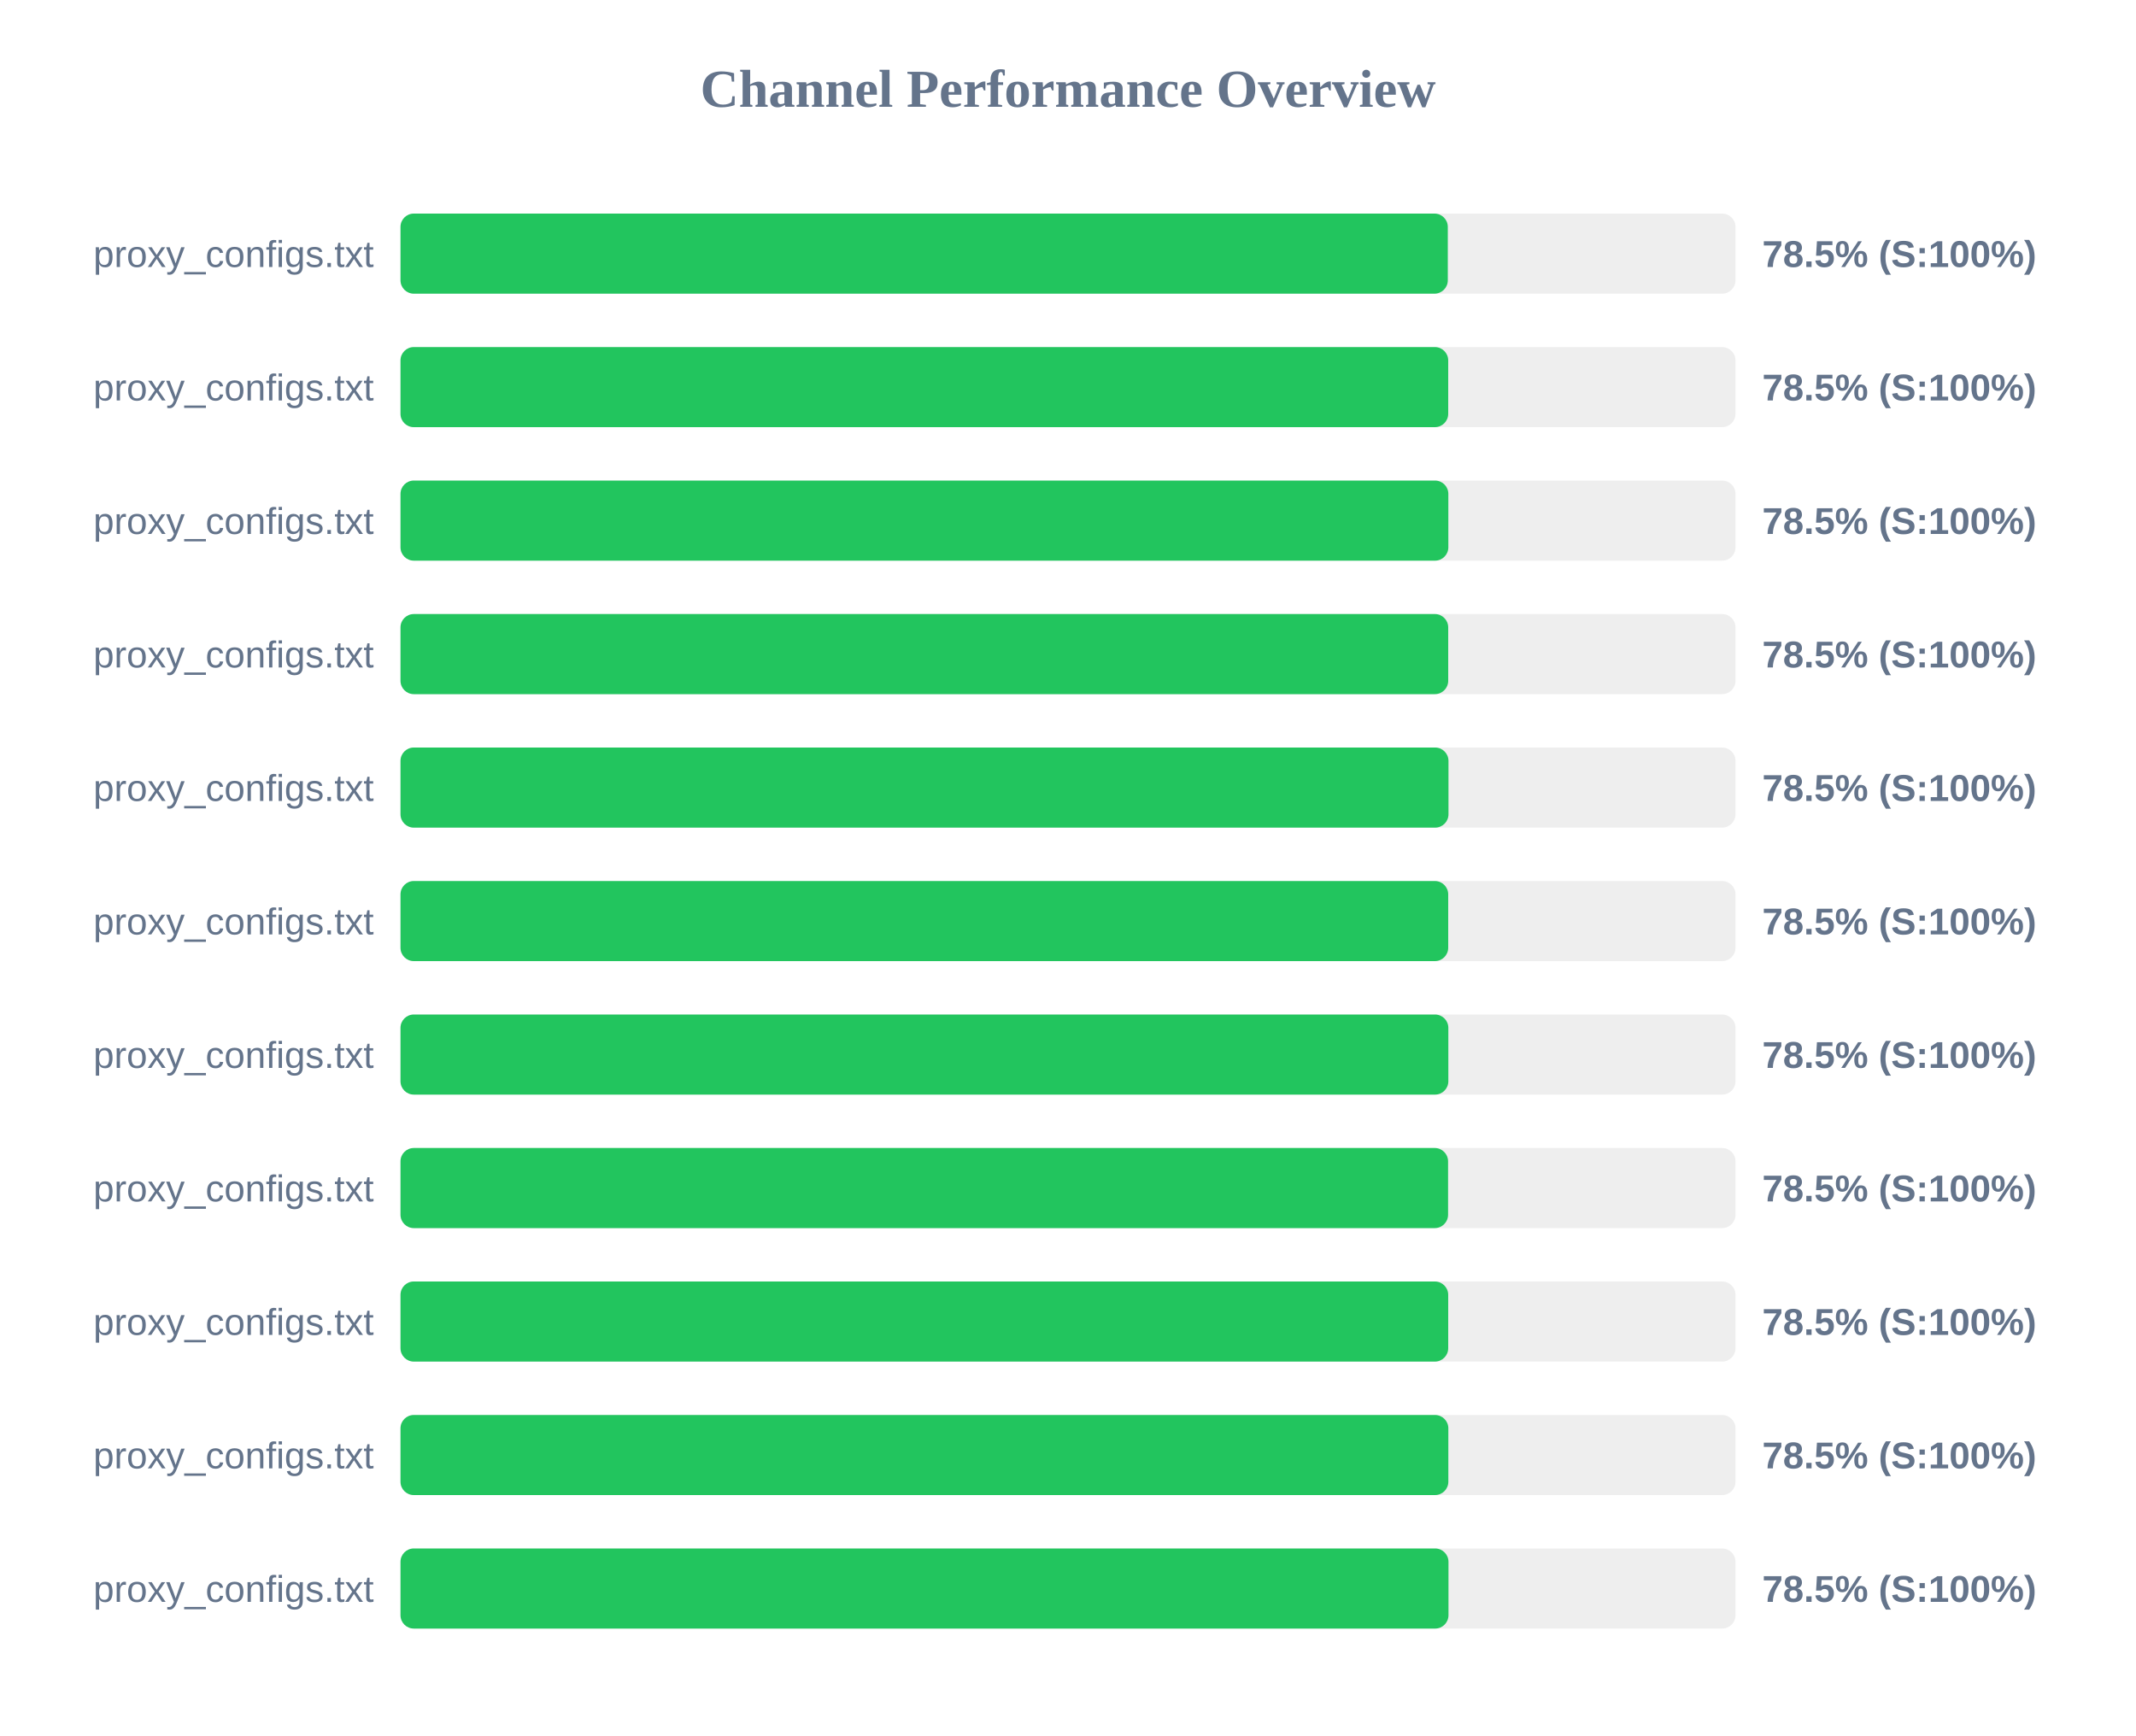
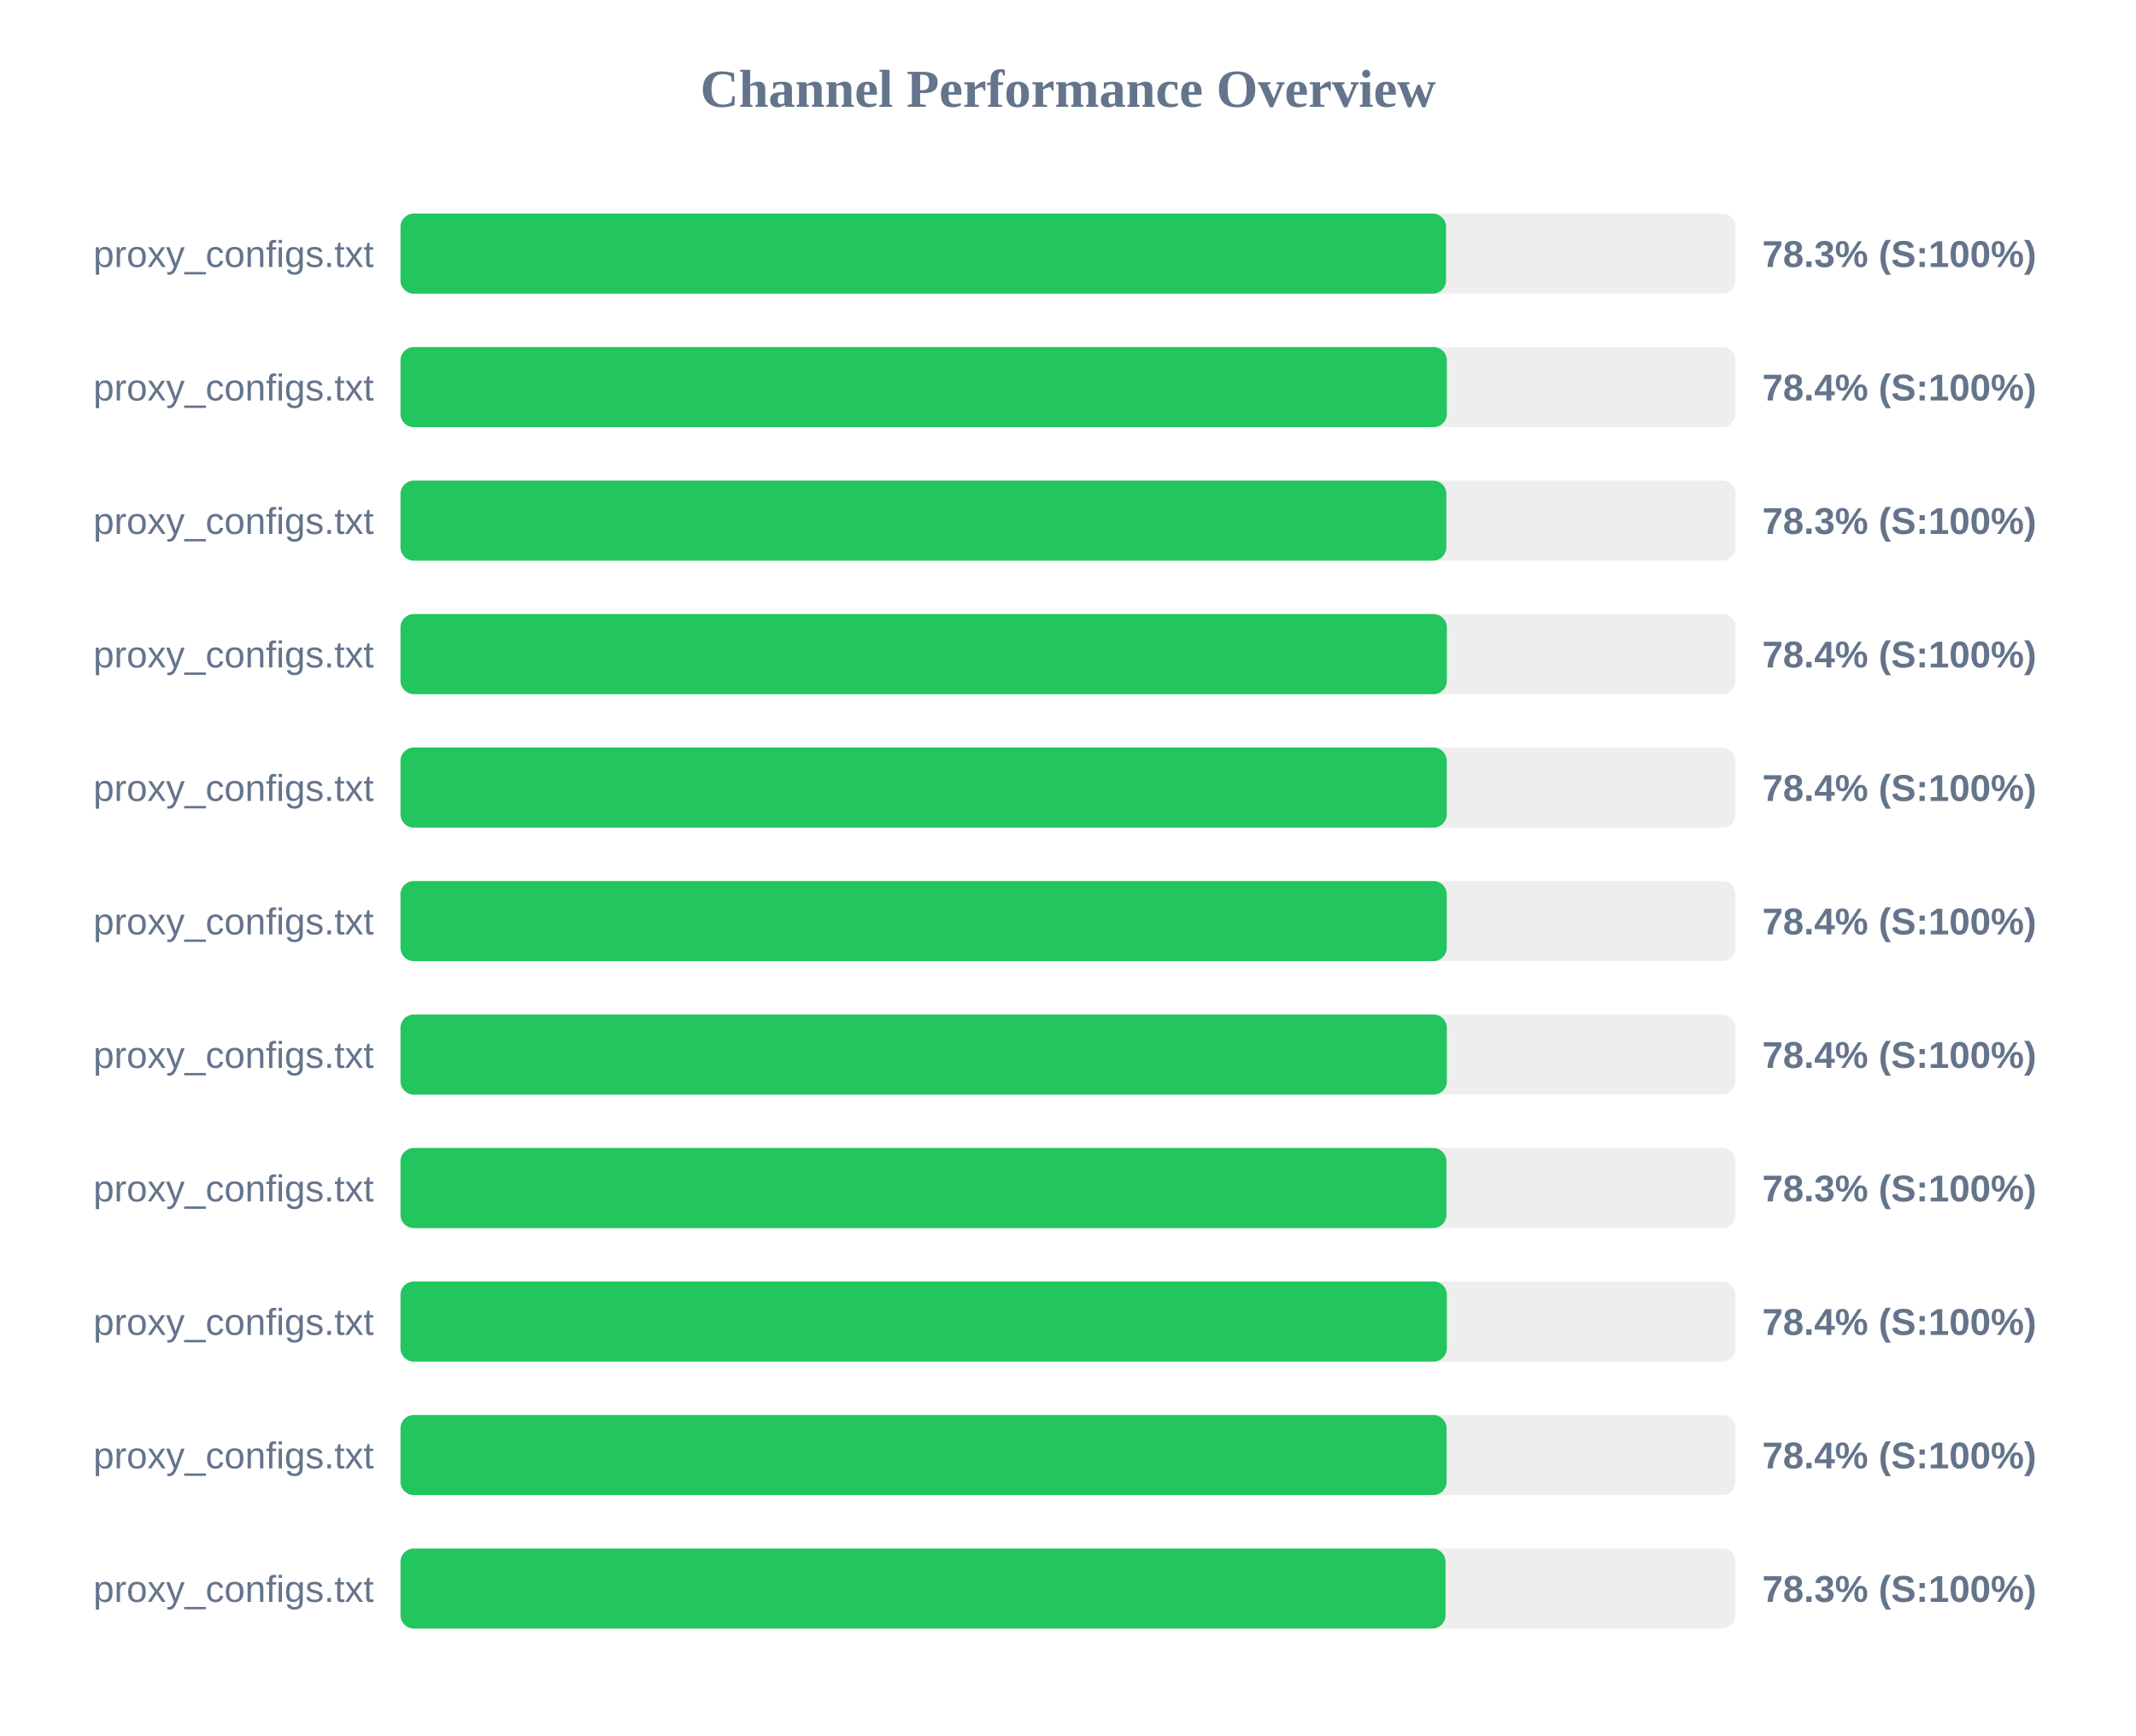
<svg xmlns="http://www.w3.org/2000/svg" width="800" height="650" version="1.1">
  <style>
        .row { font: 14px Arial; fill: #64748b; }
        .score { font: bold 14px Arial; fill: #64748b; }
    </style>
  <text x="400" y="40" text-anchor="middle" font-size="20px" font-weight="bold" fill="#64748b">Channel Performance Overview</text>
  <rect x="150" y="80" width="500" height="30" fill="#eee" rx="5" />
-   <rect x="150" y="80" width="392.25" height="30" fill="#22c55e" rx="5" />
+   <rect x="150" y="80" width="391.6" height="30" fill="#22c55e" rx="5" />
  <text x="140" y="100" text-anchor="end" class="row">proxy_configs.txt</text>
-   <text x="660" y="100" text-anchor="start" class="score">78.5% (S:100%)</text>
+   <text x="660" y="100" text-anchor="start" class="score">78.3% (S:100%)</text>
  <rect x="150" y="130" width="500" height="30" fill="#eee" rx="5" />
-   <rect x="150" y="130" width="392.4" height="30" fill="#22c55e" rx="5" />
+   <rect x="150" y="130" width="391.9" height="30" fill="#22c55e" rx="5" />
  <text x="140" y="150" text-anchor="end" class="row">proxy_configs.txt</text>
-   <text x="660" y="150" text-anchor="start" class="score">78.5% (S:100%)</text>
+   <text x="660" y="150" text-anchor="start" class="score">78.4% (S:100%)</text>
  <rect x="150" y="180" width="500" height="30" fill="#eee" rx="5" />
-   <rect x="150" y="180" width="392.45" height="30" fill="#22c55e" rx="5" />
+   <rect x="150" y="180" width="391.7" height="30" fill="#22c55e" rx="5" />
  <text x="140" y="200" text-anchor="end" class="row">proxy_configs.txt</text>
-   <text x="660" y="200" text-anchor="start" class="score">78.5% (S:100%)</text>
+   <text x="660" y="200" text-anchor="start" class="score">78.3% (S:100%)</text>
  <rect x="150" y="230" width="500" height="30" fill="#eee" rx="5" />
-   <rect x="150" y="230" width="392.4" height="30" fill="#22c55e" rx="5" />
+   <rect x="150" y="230" width="391.9" height="30" fill="#22c55e" rx="5" />
  <text x="140" y="250" text-anchor="end" class="row">proxy_configs.txt</text>
-   <text x="660" y="250" text-anchor="start" class="score">78.5% (S:100%)</text>
+   <text x="660" y="250" text-anchor="start" class="score">78.4% (S:100%)</text>
  <rect x="150" y="280" width="500" height="30" fill="#eee" rx="5" />
-   <rect x="150" y="280" width="392.5" height="30" fill="#22c55e" rx="5" />
+   <rect x="150" y="280" width="391.85" height="30" fill="#22c55e" rx="5" />
  <text x="140" y="300" text-anchor="end" class="row">proxy_configs.txt</text>
-   <text x="660" y="300" text-anchor="start" class="score">78.5% (S:100%)</text>
+   <text x="660" y="300" text-anchor="start" class="score">78.4% (S:100%)</text>
  <rect x="150" y="330" width="500" height="30" fill="#eee" rx="5" />
-   <rect x="150" y="330" width="392.4" height="30" fill="#22c55e" rx="5" />
+   <rect x="150" y="330" width="391.85" height="30" fill="#22c55e" rx="5" />
  <text x="140" y="350" text-anchor="end" class="row">proxy_configs.txt</text>
-   <text x="660" y="350" text-anchor="start" class="score">78.5% (S:100%)</text>
+   <text x="660" y="350" text-anchor="start" class="score">78.4% (S:100%)</text>
  <rect x="150" y="380" width="500" height="30" fill="#eee" rx="5" />
-   <rect x="150" y="380" width="392.45" height="30" fill="#22c55e" rx="5" />
+   <rect x="150" y="380" width="391.9" height="30" fill="#22c55e" rx="5" />
  <text x="140" y="400" text-anchor="end" class="row">proxy_configs.txt</text>
-   <text x="660" y="400" text-anchor="start" class="score">78.5% (S:100%)</text>
+   <text x="660" y="400" text-anchor="start" class="score">78.4% (S:100%)</text>
  <rect x="150" y="430" width="500" height="30" fill="#eee" rx="5" />
-   <rect x="150" y="430" width="392.35" height="30" fill="#22c55e" rx="5" />
+   <rect x="150" y="430" width="391.75" height="30" fill="#22c55e" rx="5" />
  <text x="140" y="450" text-anchor="end" class="row">proxy_configs.txt</text>
-   <text x="660" y="450" text-anchor="start" class="score">78.5% (S:100%)</text>
+   <text x="660" y="450" text-anchor="start" class="score">78.3% (S:100%)</text>
  <rect x="150" y="480" width="500" height="30" fill="#eee" rx="5" />
-   <rect x="150" y="480" width="392.4" height="30" fill="#22c55e" rx="5" />
+   <rect x="150" y="480" width="391.9" height="30" fill="#22c55e" rx="5" />
  <text x="140" y="500" text-anchor="end" class="row">proxy_configs.txt</text>
-   <text x="660" y="500" text-anchor="start" class="score">78.5% (S:100%)</text>
+   <text x="660" y="500" text-anchor="start" class="score">78.4% (S:100%)</text>
  <rect x="150" y="530" width="500" height="30" fill="#eee" rx="5" />
-   <rect x="150" y="530" width="392.45" height="30" fill="#22c55e" rx="5" />
+   <rect x="150" y="530" width="391.8" height="30" fill="#22c55e" rx="5" />
  <text x="140" y="550" text-anchor="end" class="row">proxy_configs.txt</text>
-   <text x="660" y="550" text-anchor="start" class="score">78.5% (S:100%)</text>
+   <text x="660" y="550" text-anchor="start" class="score">78.4% (S:100%)</text>
  <rect x="150" y="580" width="500" height="30" fill="#eee" rx="5" />
-   <rect x="150" y="580" width="392.5" height="30" fill="#22c55e" rx="5" />
+   <rect x="150" y="580" width="391.4" height="30" fill="#22c55e" rx="5" />
  <text x="140" y="600" text-anchor="end" class="row">proxy_configs.txt</text>
-   <text x="660" y="600" text-anchor="start" class="score">78.5% (S:100%)</text>
+   <text x="660" y="600" text-anchor="start" class="score">78.3% (S:100%)</text>
</svg>
